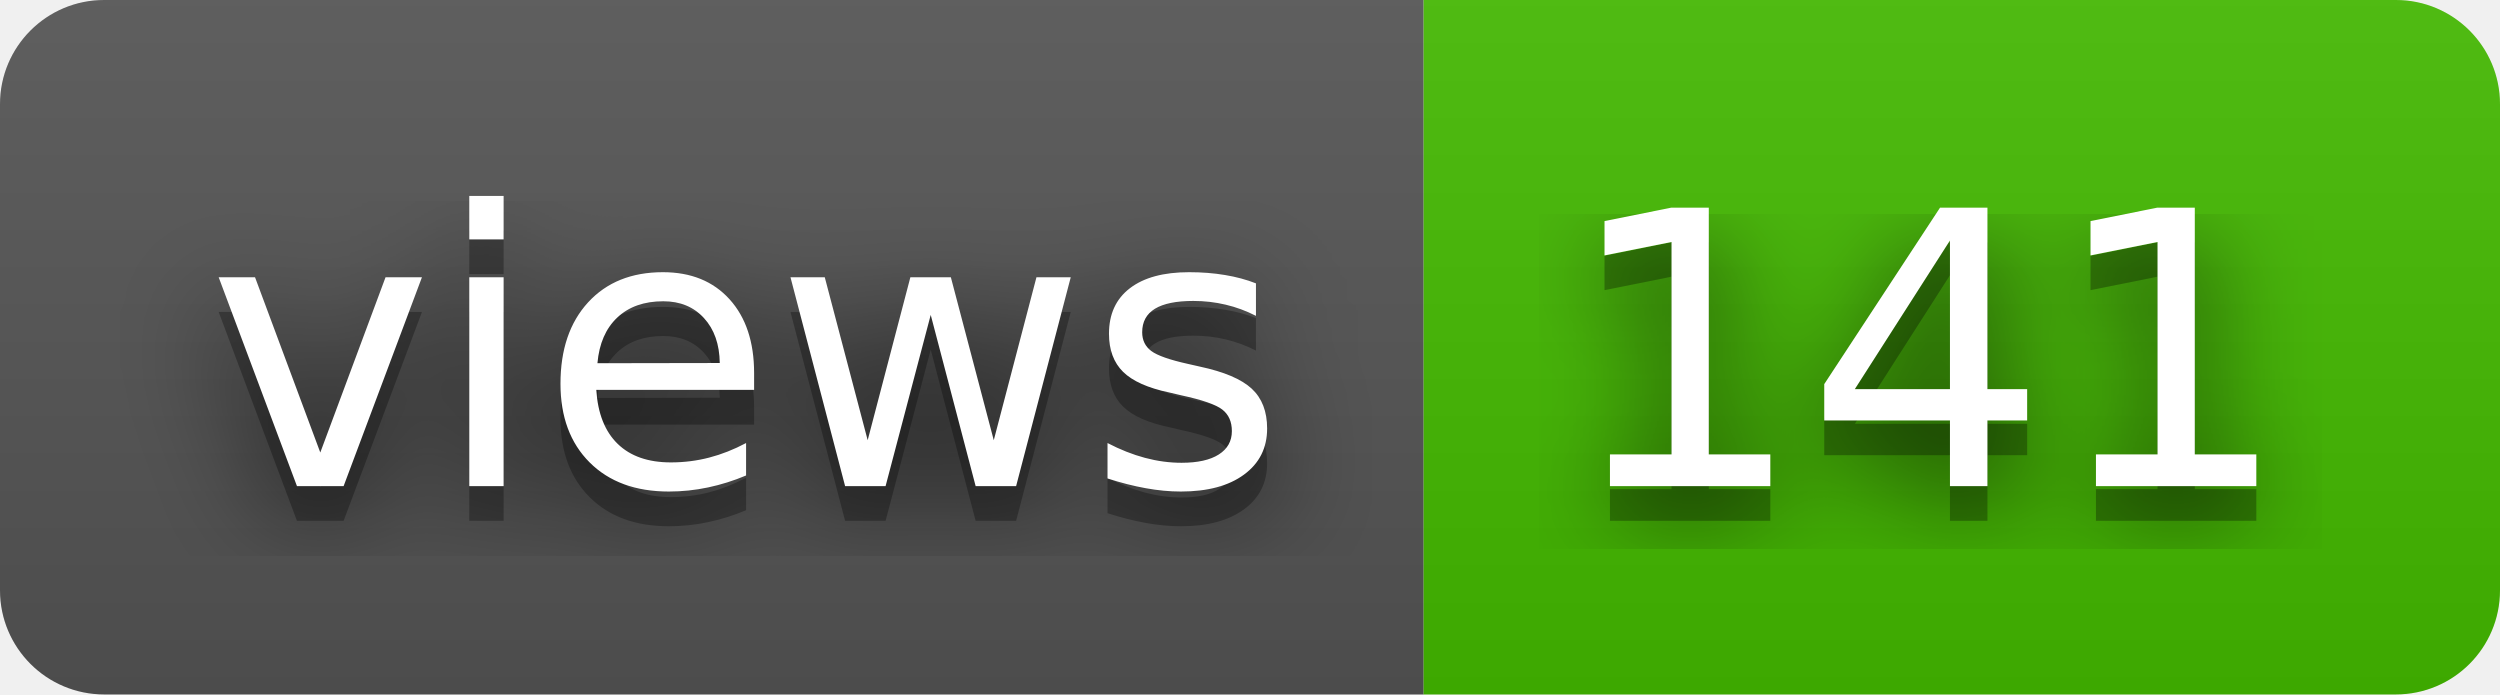
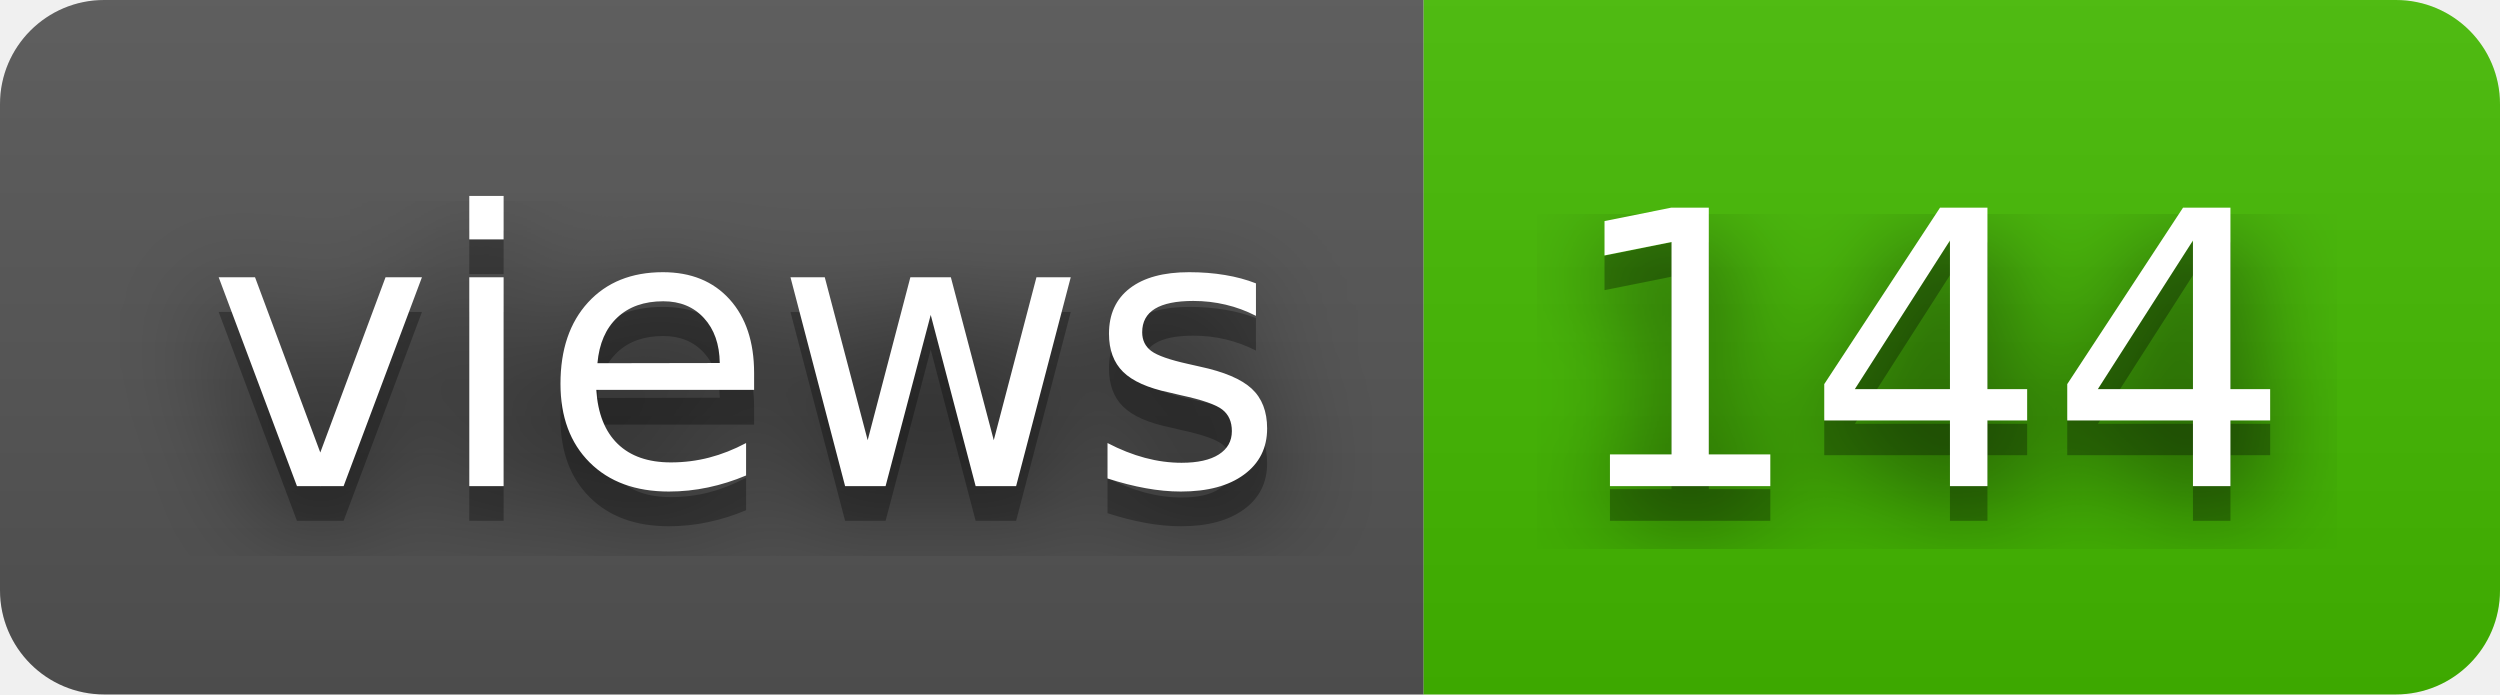
- <svg xmlns="http://www.w3.org/2000/svg" width="72" height="20" role="img" aria-label="views: 141">
+ <svg xmlns="http://www.w3.org/2000/svg" width="72" height="20" role="img" aria-label="views: 144">
  <filter id="blur">
    <feGaussianBlur stdDeviation="16" />
  </filter>
  <linearGradient id="s" x2="0" y2="100%">
    <stop offset="0" stop-color="#bbb" stop-opacity=".1" />
    <stop offset="1" stop-opacity=".1" />
  </linearGradient>
  <clipPath id="r">
    <rect width="72" height="20" rx="3" />
  </clipPath>
  <g clip-path="url(#r)">
    <rect width="41" height="20" fill="#555" />
    <rect x="41" width="31" height="20" fill="#4b0" />
    <rect width="72" height="20" fill="url(#s)" />
  </g>
  <g fill="#fff" text-anchor="middle" font-family="Verdana,Geneva,DejaVu Sans,sans-serif" text-rendering="geometricPrecision" font-size="110">
    <g transform="scale(.1)">
      <g aria-hidden="true" fill="#010101">
        <text x="215" y="150" fill-opacity=".8" filter="url(#blur)" textLength="310">views</text>
        <text x="215" y="150" fill-opacity=".3" textLength="310">views</text>
      </g>
      <text x="215" y="140" textLength="310">views</text>
    </g>
    <g transform="scale(.1)">
      <g aria-hidden="true" fill="#010101">
-         <text x="555" y="150" fill-opacity=".8" filter="url(#blur)" textLength="210">141</text>
-         <text x="555" y="150" fill-opacity=".3" textLength="210">141</text>
+         <text x="555" y="150" fill-opacity=".8" filter="url(#blur)" textLength="210">144</text>
+         <text x="555" y="150" fill-opacity=".3" textLength="210">144</text>
      </g>
-       <text x="555" y="140" textLength="210">141</text>
+       <text x="555" y="140" textLength="210">144</text>
    </g>
  </g>
</svg>
